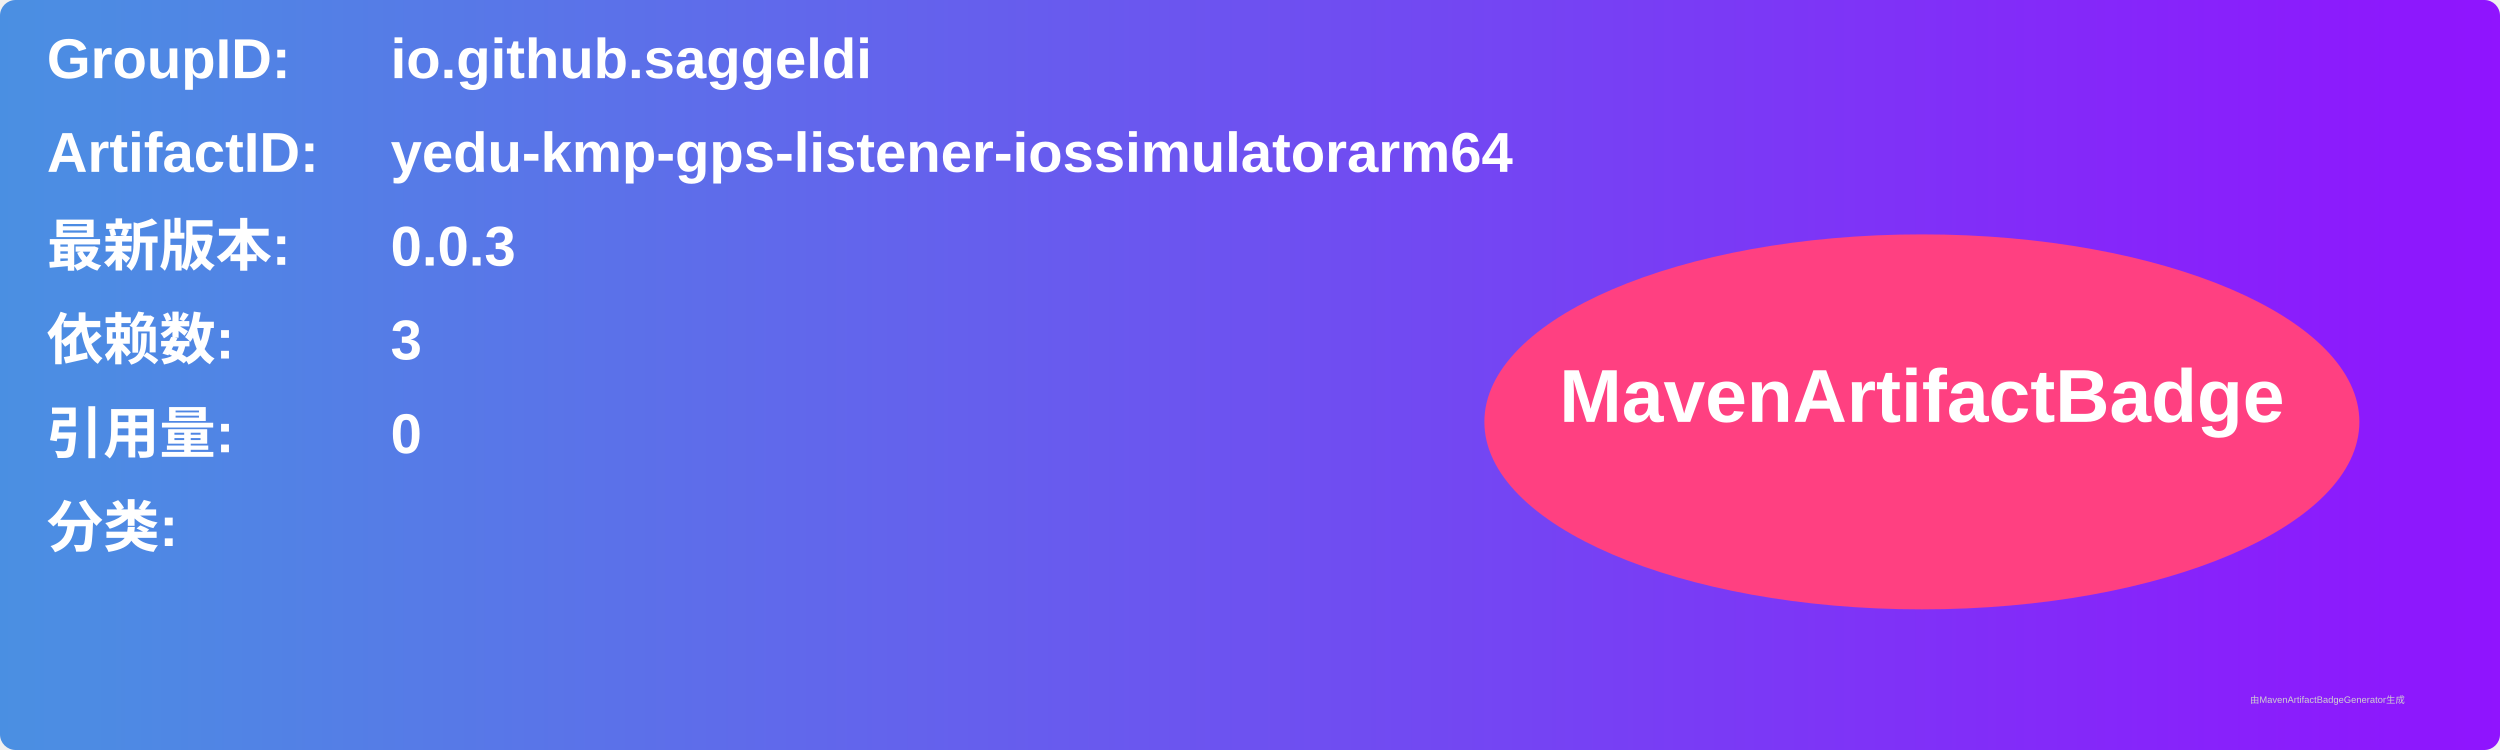
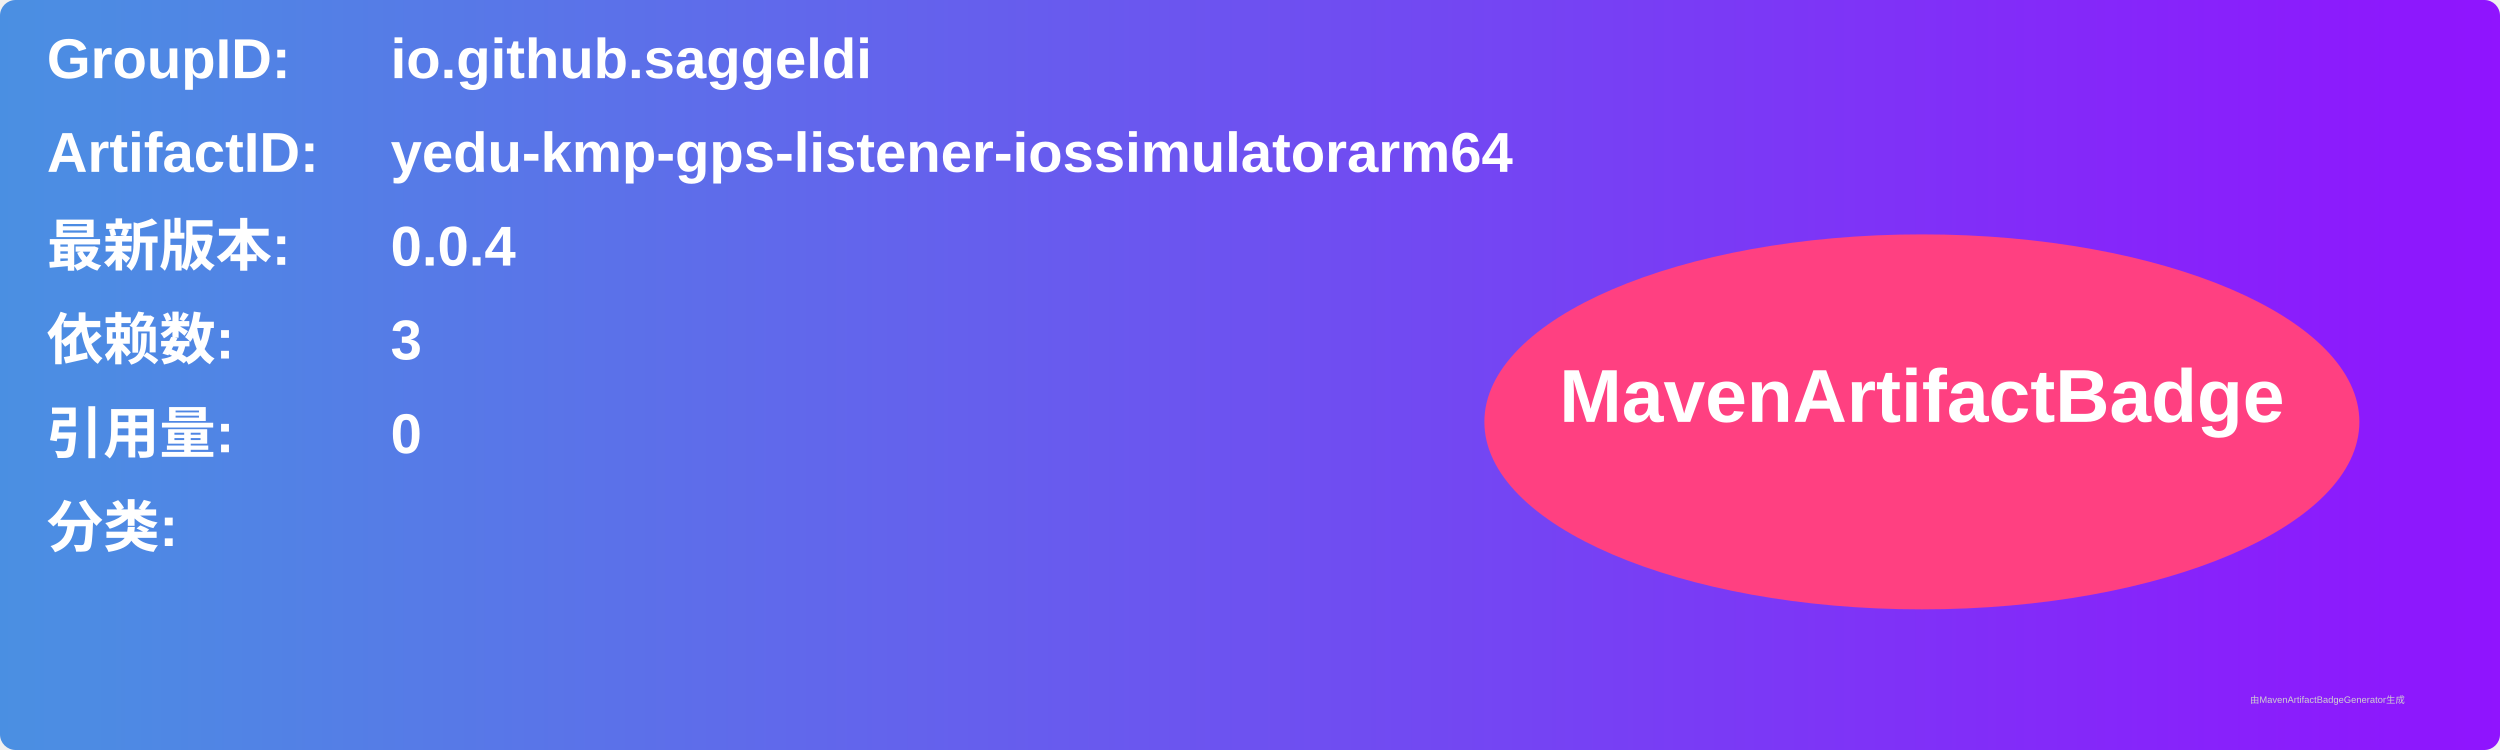
<svg xmlns="http://www.w3.org/2000/svg" width="800" height="240" viewBox="0 0 800 240">
  <linearGradient id="grad" x1="0%" y1="0%" x2="100%" y2="0%">
    <stop offset="0%" stop-color="#4a90e2" />
    <stop offset="100%" stop-color="#9013fe" />
  </linearGradient>
  <rect width="100%" height="100%" rx="5" ry="5" fill="url(#grad)" />
  <g transform="translate(15, 15)">
    <text x="0" y="10" font-family="Arial" font-size="18" fill="white" font-weight="bold" width="260">GroupID:</text>
    <text x="110" y="10" font-family="Arial" font-size="18" fill="white" font-weight="bold" width="460">io.github.saggeldi</text>
    <text x="0" y="40" font-family="Arial" font-size="18" fill="white" font-weight="bold" width="260">ArtifactID:</text>
    <text x="110" y="40" font-family="Arial" font-size="18" fill="white" font-weight="bold" width="460">yedu-kmp-gps-listener-iossimulatorarm64</text>
    <text x="0" y="70" font-family="Arial" font-size="18" fill="white" font-weight="bold">最新版本:</text>
    <text x="110" y="70" font-family="Arial" font-size="18" fill="white" font-weight="bold">
-       <tspan font-weight="bold">0.0.3</tspan>
+       <tspan font-weight="bold">0.0.4</tspan>
    </text>
    <text x="0" y="100" font-family="Arial" font-size="18" fill="white" font-weight="bold">依赖数: </text>
    <text x="110" y="100" font-family="Arial" font-size="18" fill="white">
      <tspan font-weight="bold">3</tspan>
    </text>
    <text x="0" y="130" font-family="Arial" font-size="18" fill="white" font-weight="bold">引用量: </text>
    <text x="110" y="130" font-family="Arial" font-size="18" fill="white">
      <tspan font-weight="bold">0</tspan>
    </text>
    <text x="0" y="160" font-family="Arial" font-size="18" fill="white" font-weight="bold">分类:</text>
    <text x="10" y="190" font-family="Arial" font-size="10" fill="white">
      <tspan font-weight="bold" />
    </text>
    <ellipse cx="600" cy="120" rx="140" ry="60" fill="#ff4081" />
    <text x="600" y="120" text-anchor="middle" font-family="Arial" font-size="24" fill="white" font-weight="bold">MavenArtifactBadge</text>
  </g>
  <text x="720" y="225" font-family="Arial" font-size="3" fill="#d0d0d0">由MavenArtifactBadgeGenerator生成</text>
</svg>
